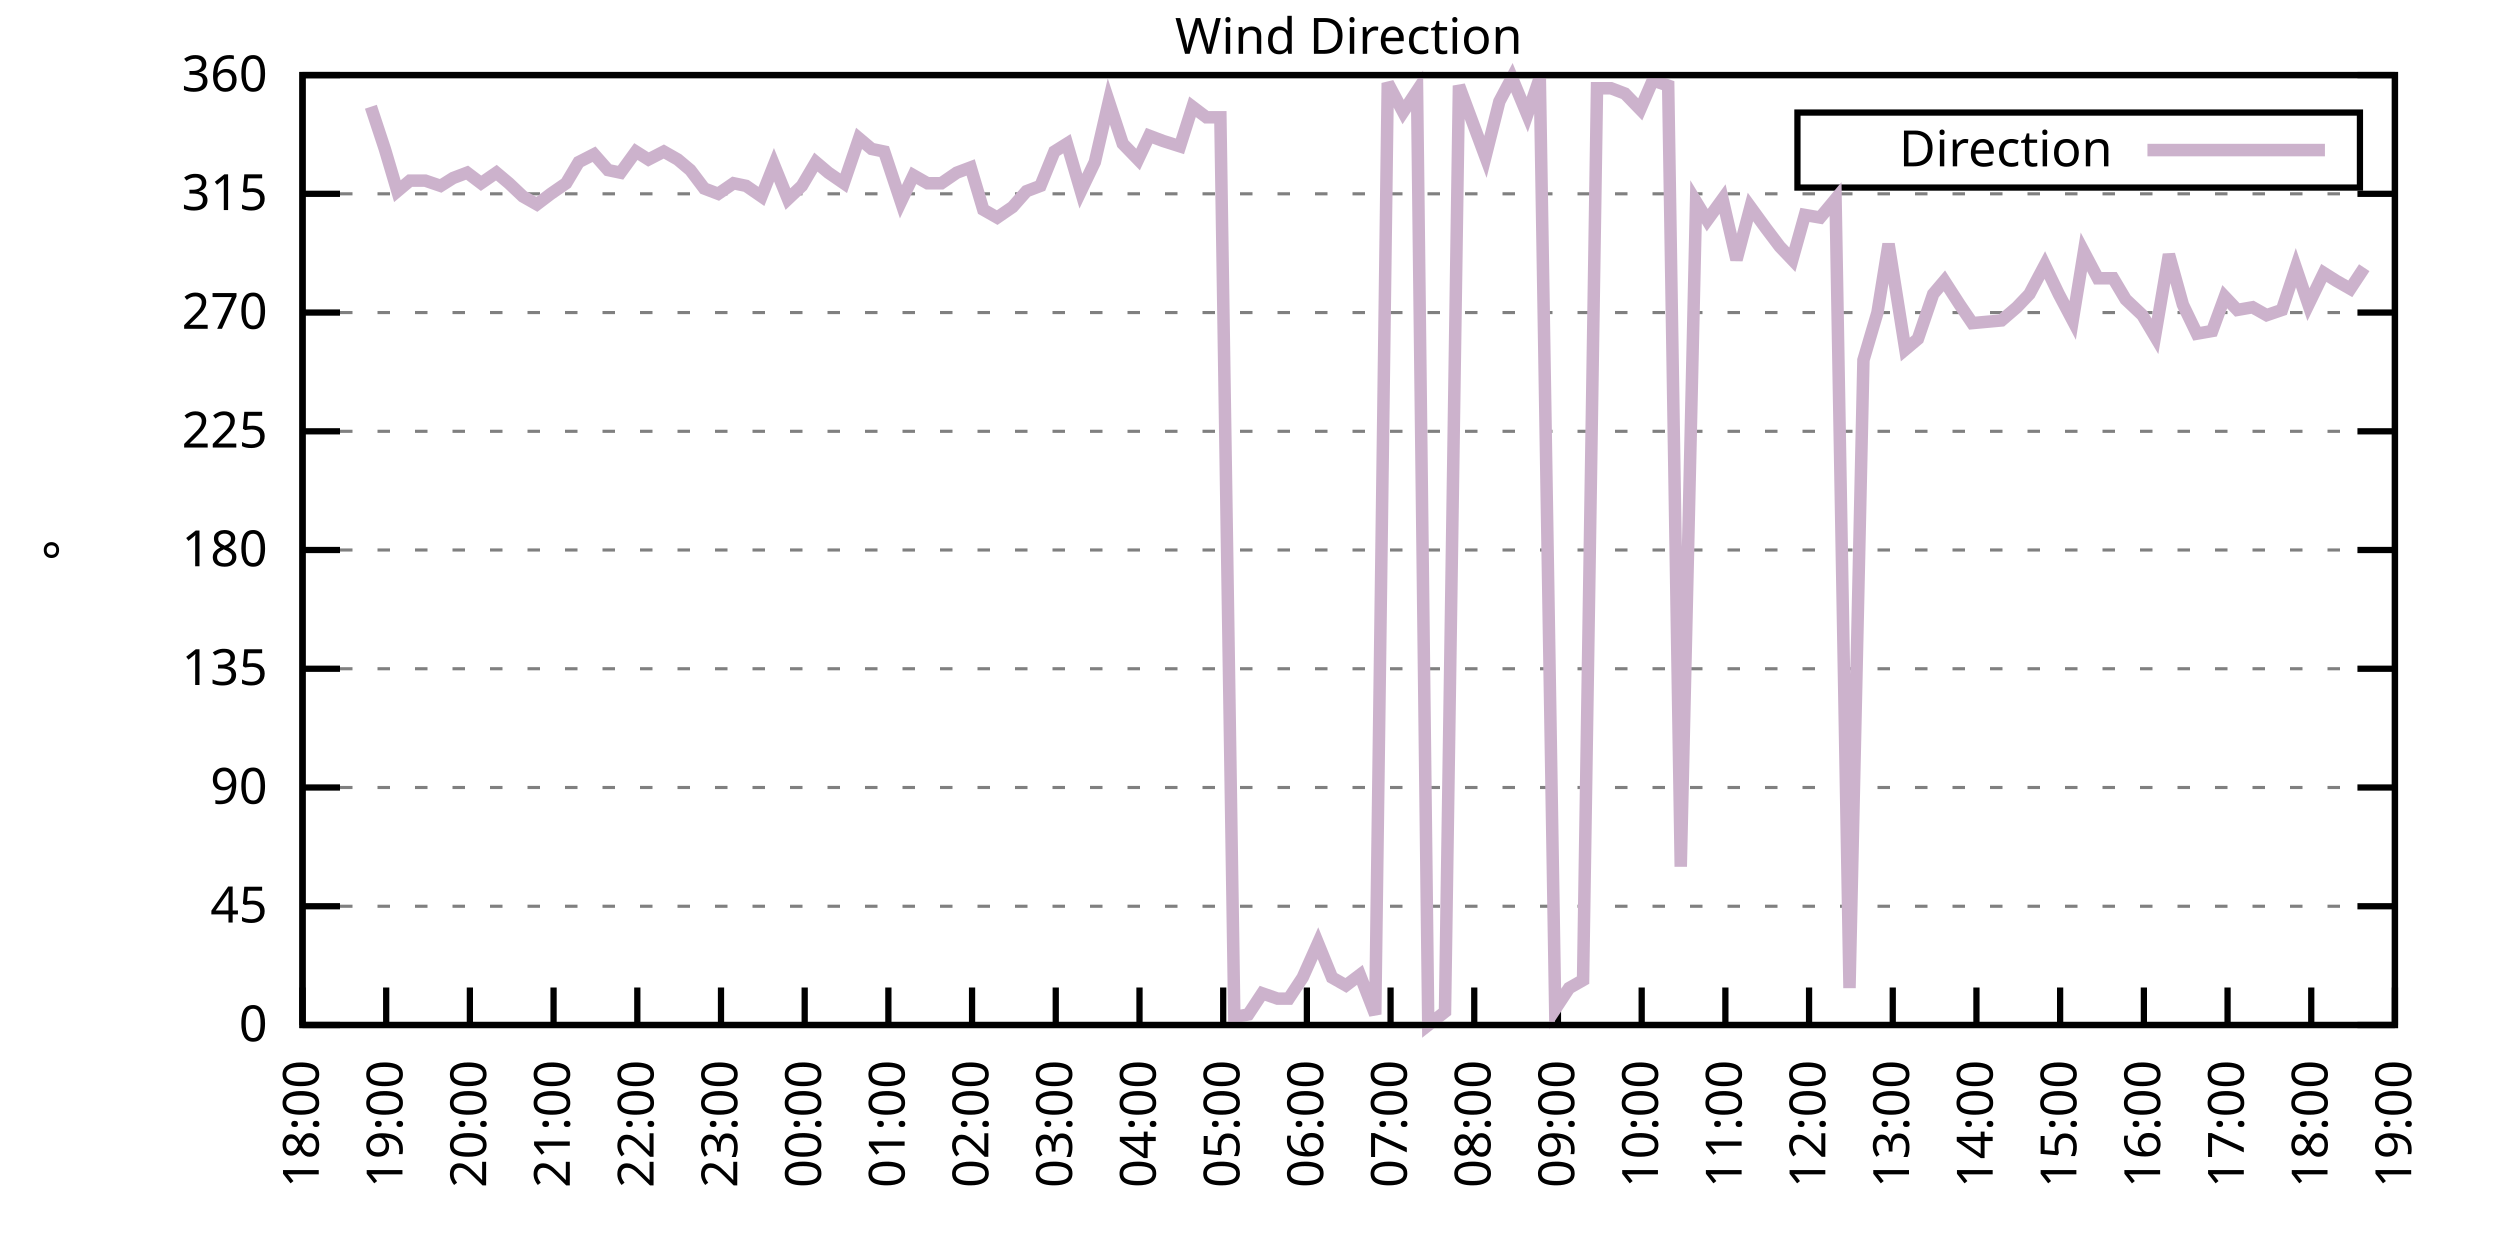
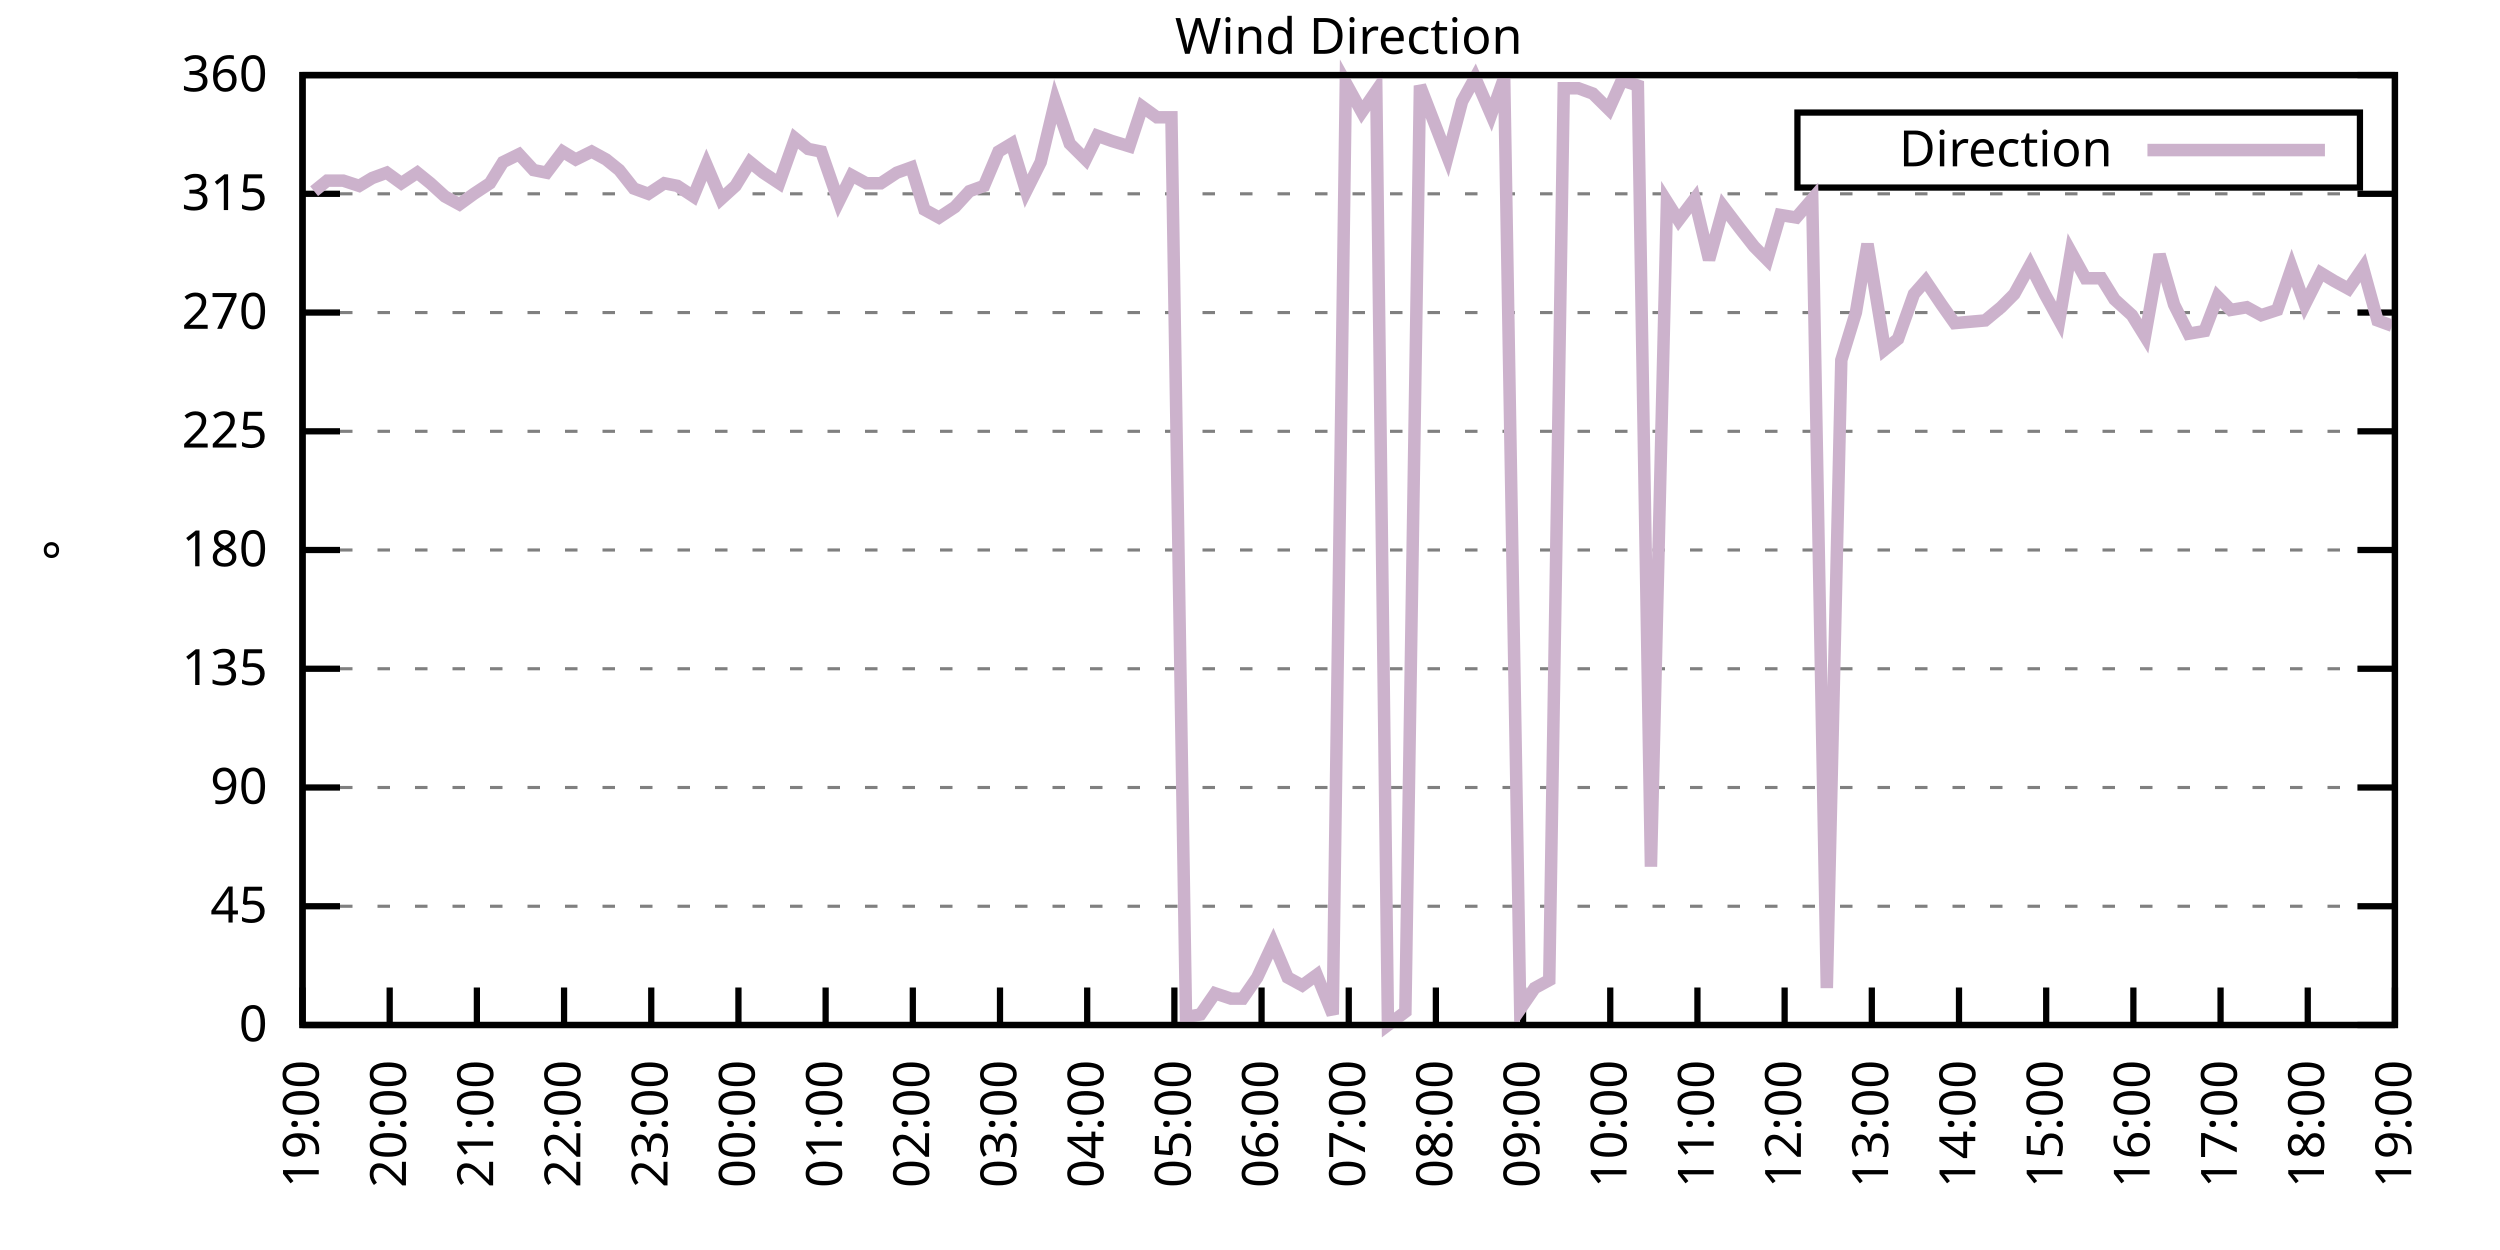
<svg xmlns="http://www.w3.org/2000/svg" xmlns:xlink="http://www.w3.org/1999/xlink" width="400" height="200" viewBox="0 0 400 200">
  <g id="gnuplot_canvas">
    <rect x="0" y="0" width="400" height="200" fill="none" />
    <defs>
      <circle id="gpDot" r="0.5" stroke-width="0.5" stroke="currentColor" />
      <path id="gpPt0" stroke-width="0.333" stroke="currentColor" d="M-1,0 h2 M0,-1 v2" />
      <path id="gpPt1" stroke-width="0.333" stroke="currentColor" d="M-1,-1 L1,1 M1,-1 L-1,1" />
      <path id="gpPt2" stroke-width="0.333" stroke="currentColor" d="M-1,0 L1,0 M0,-1 L0,1 M-1,-1 L1,1 M-1,1 L1,-1" />
      <rect id="gpPt3" stroke-width="0.333" stroke="currentColor" x="-1" y="-1" width="2" height="2" />
      <rect id="gpPt4" stroke-width="0.333" stroke="currentColor" fill="currentColor" x="-1" y="-1" width="2" height="2" />
      <circle id="gpPt5" stroke-width="0.333" stroke="currentColor" cx="0" cy="0" r="1" />
      <use xlink:href="#gpPt5" id="gpPt6" fill="currentColor" stroke="none" />
      <path id="gpPt7" stroke-width="0.333" stroke="currentColor" d="M0,-1.33 L-1.33,0.67 L1.33,0.67 z" />
      <use xlink:href="#gpPt7" id="gpPt8" fill="currentColor" stroke="none" />
      <use xlink:href="#gpPt7" id="gpPt9" stroke="currentColor" transform="rotate(180)" />
      <use xlink:href="#gpPt9" id="gpPt10" fill="currentColor" stroke="none" />
      <use xlink:href="#gpPt3" id="gpPt11" stroke="currentColor" transform="rotate(45)" />
      <use xlink:href="#gpPt11" id="gpPt12" fill="currentColor" stroke="none" />
      <path id="gpPt13" stroke-width="0.333" stroke="currentColor" d="M0,1.330 L1.265,0.411 L0.782,-1.067 L-0.782,-1.076 L-1.265,0.411 z" />
      <use xlink:href="#gpPt13" id="gpPt14" fill="currentColor" stroke="none" />
      <filter id="textbox" filterUnits="objectBoundingBox" x="0" y="0" height="1" width="1">
        <feFlood flood-color="white" flood-opacity="1" result="bgnd" />
        <feComposite in="SourceGraphic" in2="bgnd" operator="atop" />
      </filter>
      <filter id="greybox" filterUnits="objectBoundingBox" x="0" y="0" height="1" width="1">
        <feFlood flood-color="lightgrey" flood-opacity="1" result="grey" />
        <feComposite in="SourceGraphic" in2="grey" operator="atop" />
      </filter>
    </defs>
    <g fill="none" color="white" stroke="currentColor" stroke-width="1.00" stroke-linecap="butt" stroke-linejoin="miter">
</g>
    <g fill="none" color="black" stroke="currentColor" stroke-width="1.00" stroke-linecap="butt" stroke-linejoin="miter">
      <g stroke="none" shape-rendering="crispEdges">
        <polygon fill="rgb(255, 255, 255)" points="48.40,164.00 383.18,164.00 383.18,12.02 48.40,12.02 " />
      </g>
    </g>
    <g fill="none" color="black" stroke="currentColor" stroke-width="1.00" stroke-linecap="butt" stroke-linejoin="miter">
</g>
    <g fill="none" color="black" stroke="black" stroke-width="0.50" stroke-linecap="butt" stroke-linejoin="miter">
</g>
    <g fill="none" color="gray" stroke="currentColor" stroke-width="0.50" stroke-linecap="butt" stroke-linejoin="miter">
      <path stroke="gray" stroke-dasharray="2,4" class="gridline" d="M48.40,164.00 L383.19,164.00  " />
    </g>
    <g fill="none" color="gray" stroke="gray" stroke-width="1.00" stroke-linecap="butt" stroke-linejoin="miter">
</g>
    <g fill="none" color="black" stroke="currentColor" stroke-width="1.00" stroke-linecap="butt" stroke-linejoin="miter">
      <path stroke="black" d="M48.40,164.00 L54.40,164.00 M383.19,164.00 L377.19,164.00  " />
      <g transform="translate(42.80,166.60)" stroke="none" fill="black" font-family="Sans" font-size="8.00" text-anchor="end">
        <text>
          <tspan font-family="Sans"> 0</tspan>
        </text>
      </g>
    </g>
    <g fill="none" color="black" stroke="currentColor" stroke-width="1.00" stroke-linecap="butt" stroke-linejoin="miter">
</g>
    <g fill="none" color="black" stroke="black" stroke-width="0.50" stroke-linecap="butt" stroke-linejoin="miter">
</g>
    <g fill="none" color="gray" stroke="currentColor" stroke-width="0.50" stroke-linecap="butt" stroke-linejoin="miter">
      <path stroke="gray" stroke-dasharray="2,4" class="gridline" d="M48.40,145.00 L383.19,145.00  " />
    </g>
    <g fill="none" color="gray" stroke="gray" stroke-width="1.00" stroke-linecap="butt" stroke-linejoin="miter">
</g>
    <g fill="none" color="black" stroke="currentColor" stroke-width="1.00" stroke-linecap="butt" stroke-linejoin="miter">
      <path stroke="black" d="M48.40,145.00 L54.40,145.00 M383.19,145.00 L377.19,145.00  " />
      <g transform="translate(42.80,147.60)" stroke="none" fill="black" font-family="Sans" font-size="8.00" text-anchor="end">
        <text>
          <tspan font-family="Sans"> 45</tspan>
        </text>
      </g>
    </g>
    <g fill="none" color="black" stroke="currentColor" stroke-width="1.00" stroke-linecap="butt" stroke-linejoin="miter">
</g>
    <g fill="none" color="black" stroke="black" stroke-width="0.50" stroke-linecap="butt" stroke-linejoin="miter">
</g>
    <g fill="none" color="gray" stroke="currentColor" stroke-width="0.50" stroke-linecap="butt" stroke-linejoin="miter">
      <path stroke="gray" stroke-dasharray="2,4" class="gridline" d="M48.40,126.00 L383.19,126.00  " />
    </g>
    <g fill="none" color="gray" stroke="gray" stroke-width="1.00" stroke-linecap="butt" stroke-linejoin="miter">
</g>
    <g fill="none" color="black" stroke="currentColor" stroke-width="1.00" stroke-linecap="butt" stroke-linejoin="miter">
      <path stroke="black" d="M48.40,126.00 L54.40,126.00 M383.19,126.00 L377.19,126.00  " />
      <g transform="translate(42.80,128.60)" stroke="none" fill="black" font-family="Sans" font-size="8.00" text-anchor="end">
        <text>
          <tspan font-family="Sans"> 90</tspan>
        </text>
      </g>
    </g>
    <g fill="none" color="black" stroke="currentColor" stroke-width="1.00" stroke-linecap="butt" stroke-linejoin="miter">
</g>
    <g fill="none" color="black" stroke="black" stroke-width="0.50" stroke-linecap="butt" stroke-linejoin="miter">
</g>
    <g fill="none" color="gray" stroke="currentColor" stroke-width="0.50" stroke-linecap="butt" stroke-linejoin="miter">
      <path stroke="gray" stroke-dasharray="2,4" class="gridline" d="M48.40,107.00 L383.19,107.00  " />
    </g>
    <g fill="none" color="gray" stroke="gray" stroke-width="1.00" stroke-linecap="butt" stroke-linejoin="miter">
</g>
    <g fill="none" color="black" stroke="currentColor" stroke-width="1.00" stroke-linecap="butt" stroke-linejoin="miter">
      <path stroke="black" d="M48.40,107.00 L54.40,107.00 M383.19,107.00 L377.19,107.00  " />
      <g transform="translate(42.80,109.60)" stroke="none" fill="black" font-family="Sans" font-size="8.00" text-anchor="end">
        <text>
          <tspan font-family="Sans"> 135</tspan>
        </text>
      </g>
    </g>
    <g fill="none" color="black" stroke="currentColor" stroke-width="1.00" stroke-linecap="butt" stroke-linejoin="miter">
</g>
    <g fill="none" color="black" stroke="black" stroke-width="0.50" stroke-linecap="butt" stroke-linejoin="miter">
</g>
    <g fill="none" color="gray" stroke="currentColor" stroke-width="0.50" stroke-linecap="butt" stroke-linejoin="miter">
      <path stroke="gray" stroke-dasharray="2,4" class="gridline" d="M48.40,88.00 L383.19,88.00  " />
    </g>
    <g fill="none" color="gray" stroke="gray" stroke-width="1.00" stroke-linecap="butt" stroke-linejoin="miter">
</g>
    <g fill="none" color="black" stroke="currentColor" stroke-width="1.00" stroke-linecap="butt" stroke-linejoin="miter">
      <path stroke="black" d="M48.40,88.00 L54.40,88.00 M383.19,88.00 L377.19,88.00  " />
      <g transform="translate(42.80,90.60)" stroke="none" fill="black" font-family="Sans" font-size="8.00" text-anchor="end">
        <text>
          <tspan font-family="Sans"> 180</tspan>
        </text>
      </g>
    </g>
    <g fill="none" color="black" stroke="currentColor" stroke-width="1.00" stroke-linecap="butt" stroke-linejoin="miter">
</g>
    <g fill="none" color="black" stroke="black" stroke-width="0.50" stroke-linecap="butt" stroke-linejoin="miter">
</g>
    <g fill="none" color="gray" stroke="currentColor" stroke-width="0.50" stroke-linecap="butt" stroke-linejoin="miter">
      <path stroke="gray" stroke-dasharray="2,4" class="gridline" d="M48.40,69.01 L383.19,69.01  " />
    </g>
    <g fill="none" color="gray" stroke="gray" stroke-width="1.00" stroke-linecap="butt" stroke-linejoin="miter">
</g>
    <g fill="none" color="black" stroke="currentColor" stroke-width="1.00" stroke-linecap="butt" stroke-linejoin="miter">
      <path stroke="black" d="M48.40,69.01 L54.40,69.01 M383.19,69.01 L377.19,69.01  " />
      <g transform="translate(42.80,71.61)" stroke="none" fill="black" font-family="Sans" font-size="8.00" text-anchor="end">
        <text>
          <tspan font-family="Sans"> 225</tspan>
        </text>
      </g>
    </g>
    <g fill="none" color="black" stroke="currentColor" stroke-width="1.00" stroke-linecap="butt" stroke-linejoin="miter">
</g>
    <g fill="none" color="black" stroke="black" stroke-width="0.50" stroke-linecap="butt" stroke-linejoin="miter">
</g>
    <g fill="none" color="gray" stroke="currentColor" stroke-width="0.50" stroke-linecap="butt" stroke-linejoin="miter">
      <path stroke="gray" stroke-dasharray="2,4" class="gridline" d="M48.40,50.01 L383.19,50.01  " />
    </g>
    <g fill="none" color="gray" stroke="gray" stroke-width="1.00" stroke-linecap="butt" stroke-linejoin="miter">
</g>
    <g fill="none" color="black" stroke="currentColor" stroke-width="1.00" stroke-linecap="butt" stroke-linejoin="miter">
      <path stroke="black" d="M48.40,50.01 L54.40,50.01 M383.19,50.01 L377.19,50.01  " />
      <g transform="translate(42.80,52.61)" stroke="none" fill="black" font-family="Sans" font-size="8.00" text-anchor="end">
        <text>
          <tspan font-family="Sans"> 270</tspan>
        </text>
      </g>
    </g>
    <g fill="none" color="black" stroke="currentColor" stroke-width="1.00" stroke-linecap="butt" stroke-linejoin="miter">
</g>
    <g fill="none" color="black" stroke="black" stroke-width="0.50" stroke-linecap="butt" stroke-linejoin="miter">
</g>
    <g fill="none" color="gray" stroke="currentColor" stroke-width="0.50" stroke-linecap="butt" stroke-linejoin="miter">
      <path stroke="gray" stroke-dasharray="2,4" class="gridline" d="M48.40,31.01 L383.19,31.01  " />
    </g>
    <g fill="none" color="gray" stroke="gray" stroke-width="1.00" stroke-linecap="butt" stroke-linejoin="miter">
</g>
    <g fill="none" color="black" stroke="currentColor" stroke-width="1.00" stroke-linecap="butt" stroke-linejoin="miter">
      <path stroke="black" d="M48.40,31.01 L54.40,31.01 M383.19,31.01 L377.19,31.01  " />
      <g transform="translate(42.80,33.61)" stroke="none" fill="black" font-family="Sans" font-size="8.00" text-anchor="end">
        <text>
          <tspan font-family="Sans"> 315</tspan>
        </text>
      </g>
    </g>
    <g fill="none" color="black" stroke="currentColor" stroke-width="1.00" stroke-linecap="butt" stroke-linejoin="miter">
</g>
    <g fill="none" color="black" stroke="black" stroke-width="0.50" stroke-linecap="butt" stroke-linejoin="miter">
</g>
    <g fill="none" color="gray" stroke="currentColor" stroke-width="0.50" stroke-linecap="butt" stroke-linejoin="miter">
      <path stroke="gray" stroke-dasharray="2,4" class="gridline" d="M48.40,12.01 L383.19,12.01  " />
    </g>
    <g fill="none" color="gray" stroke="gray" stroke-width="1.00" stroke-linecap="butt" stroke-linejoin="miter">
</g>
    <g fill="none" color="black" stroke="currentColor" stroke-width="1.00" stroke-linecap="butt" stroke-linejoin="miter">
      <path stroke="black" d="M48.40,12.01 L54.40,12.01 M383.19,12.01 L377.19,12.01  " />
      <g transform="translate(42.80,14.61)" stroke="none" fill="black" font-family="Sans" font-size="8.00" text-anchor="end">
        <text>
          <tspan font-family="Sans"> 360</tspan>
        </text>
      </g>
    </g>
    <g fill="none" color="black" stroke="currentColor" stroke-width="1.00" stroke-linecap="butt" stroke-linejoin="miter">
      <path stroke="black" d="M48.40,164.00 L48.40,158.00  " />
      <g transform="translate(51.00,169.60) rotate(270.00)" stroke="none" fill="black" font-family="Sans" font-size="8.00" text-anchor="end">
        <text>
-           <tspan font-family="Sans">18:00</tspan>
-         </text>
-       </g>
-     </g>
-     <g fill="none" color="black" stroke="currentColor" stroke-width="1.00" stroke-linecap="butt" stroke-linejoin="miter">
-       <path stroke="black" d="M61.79,164.00 L61.79,158.00  " />
-       <g transform="translate(64.39,169.60) rotate(270.00)" stroke="none" fill="black" font-family="Sans" font-size="8.00" text-anchor="end">
-         <text>
          <tspan font-family="Sans">19:00</tspan>
        </text>
      </g>
    </g>
    <g fill="none" color="black" stroke="currentColor" stroke-width="1.00" stroke-linecap="butt" stroke-linejoin="miter">
-       <path stroke="black" d="M75.18,164.00 L75.18,158.00  " />
-       <g transform="translate(77.78,169.60) rotate(270.00)" stroke="none" fill="black" font-family="Sans" font-size="8.00" text-anchor="end">
+       <path stroke="black" d="M62.35,164.00 L62.35,158.00  " />
+       <g transform="translate(64.95,169.60) rotate(270.00)" stroke="none" fill="black" font-family="Sans" font-size="8.00" text-anchor="end">
        <text>
          <tspan font-family="Sans">20:00</tspan>
        </text>
      </g>
    </g>
    <g fill="none" color="black" stroke="currentColor" stroke-width="1.00" stroke-linecap="butt" stroke-linejoin="miter">
-       <path stroke="black" d="M88.57,164.00 L88.57,158.00  " />
-       <g transform="translate(91.17,169.60) rotate(270.00)" stroke="none" fill="black" font-family="Sans" font-size="8.00" text-anchor="end">
+       <path stroke="black" d="M76.30,164.00 L76.30,158.00  " />
+       <g transform="translate(78.90,169.60) rotate(270.00)" stroke="none" fill="black" font-family="Sans" font-size="8.00" text-anchor="end">
        <text>
          <tspan font-family="Sans">21:00</tspan>
        </text>
      </g>
    </g>
    <g fill="none" color="black" stroke="currentColor" stroke-width="1.00" stroke-linecap="butt" stroke-linejoin="miter">
-       <path stroke="black" d="M101.97,164.00 L101.97,158.00  " />
-       <g transform="translate(104.57,169.60) rotate(270.00)" stroke="none" fill="black" font-family="Sans" font-size="8.00" text-anchor="end">
+       <path stroke="black" d="M90.25,164.00 L90.25,158.00  " />
+       <g transform="translate(92.85,169.60) rotate(270.00)" stroke="none" fill="black" font-family="Sans" font-size="8.00" text-anchor="end">
        <text>
          <tspan font-family="Sans">22:00</tspan>
        </text>
      </g>
    </g>
    <g fill="none" color="black" stroke="currentColor" stroke-width="1.00" stroke-linecap="butt" stroke-linejoin="miter">
-       <path stroke="black" d="M115.36,164.00 L115.36,158.00  " />
-       <g transform="translate(117.96,169.60) rotate(270.00)" stroke="none" fill="black" font-family="Sans" font-size="8.00" text-anchor="end">
+       <path stroke="black" d="M104.20,164.00 L104.20,158.00  " />
+       <g transform="translate(106.80,169.60) rotate(270.00)" stroke="none" fill="black" font-family="Sans" font-size="8.00" text-anchor="end">
        <text>
          <tspan font-family="Sans">23:00</tspan>
        </text>
      </g>
    </g>
    <g fill="none" color="black" stroke="currentColor" stroke-width="1.00" stroke-linecap="butt" stroke-linejoin="miter">
-       <path stroke="black" d="M128.75,164.00 L128.75,158.00  " />
-       <g transform="translate(131.35,169.60) rotate(270.00)" stroke="none" fill="black" font-family="Sans" font-size="8.00" text-anchor="end">
+       <path stroke="black" d="M118.15,164.00 L118.15,158.00  " />
+       <g transform="translate(120.75,169.60) rotate(270.00)" stroke="none" fill="black" font-family="Sans" font-size="8.00" text-anchor="end">
        <text>
          <tspan font-family="Sans">00:00</tspan>
        </text>
      </g>
    </g>
    <g fill="none" color="black" stroke="currentColor" stroke-width="1.00" stroke-linecap="butt" stroke-linejoin="miter">
-       <path stroke="black" d="M142.14,164.00 L142.14,158.00  " />
-       <g transform="translate(144.74,169.60) rotate(270.00)" stroke="none" fill="black" font-family="Sans" font-size="8.00" text-anchor="end">
+       <path stroke="black" d="M132.10,164.00 L132.10,158.00  " />
+       <g transform="translate(134.70,169.60) rotate(270.00)" stroke="none" fill="black" font-family="Sans" font-size="8.00" text-anchor="end">
        <text>
          <tspan font-family="Sans">01:00</tspan>
        </text>
      </g>
    </g>
    <g fill="none" color="black" stroke="currentColor" stroke-width="1.00" stroke-linecap="butt" stroke-linejoin="miter">
-       <path stroke="black" d="M155.53,164.00 L155.53,158.00  " />
-       <g transform="translate(158.13,169.60) rotate(270.00)" stroke="none" fill="black" font-family="Sans" font-size="8.00" text-anchor="end">
+       <path stroke="black" d="M146.05,164.00 L146.05,158.00  " />
+       <g transform="translate(148.65,169.60) rotate(270.00)" stroke="none" fill="black" font-family="Sans" font-size="8.00" text-anchor="end">
        <text>
          <tspan font-family="Sans">02:00</tspan>
        </text>
      </g>
    </g>
    <g fill="none" color="black" stroke="currentColor" stroke-width="1.00" stroke-linecap="butt" stroke-linejoin="miter">
-       <path stroke="black" d="M168.92,164.00 L168.92,158.00  " />
-       <g transform="translate(171.52,169.60) rotate(270.00)" stroke="none" fill="black" font-family="Sans" font-size="8.00" text-anchor="end">
+       <path stroke="black" d="M160.00,164.00 L160.00,158.00  " />
+       <g transform="translate(162.60,169.60) rotate(270.00)" stroke="none" fill="black" font-family="Sans" font-size="8.00" text-anchor="end">
        <text>
          <tspan font-family="Sans">03:00</tspan>
        </text>
      </g>
    </g>
    <g fill="none" color="black" stroke="currentColor" stroke-width="1.00" stroke-linecap="butt" stroke-linejoin="miter">
-       <path stroke="black" d="M182.32,164.00 L182.32,158.00  " />
-       <g transform="translate(184.92,169.60) rotate(270.00)" stroke="none" fill="black" font-family="Sans" font-size="8.00" text-anchor="end">
+       <path stroke="black" d="M173.95,164.00 L173.95,158.00  " />
+       <g transform="translate(176.55,169.60) rotate(270.00)" stroke="none" fill="black" font-family="Sans" font-size="8.00" text-anchor="end">
        <text>
          <tspan font-family="Sans">04:00</tspan>
        </text>
      </g>
    </g>
    <g fill="none" color="black" stroke="currentColor" stroke-width="1.00" stroke-linecap="butt" stroke-linejoin="miter">
-       <path stroke="black" d="M195.71,164.00 L195.71,158.00  " />
-       <g transform="translate(198.31,169.60) rotate(270.00)" stroke="none" fill="black" font-family="Sans" font-size="8.00" text-anchor="end">
+       <path stroke="black" d="M187.90,164.00 L187.90,158.00  " />
+       <g transform="translate(190.50,169.60) rotate(270.00)" stroke="none" fill="black" font-family="Sans" font-size="8.00" text-anchor="end">
        <text>
          <tspan font-family="Sans">05:00</tspan>
        </text>
      </g>
    </g>
    <g fill="none" color="black" stroke="currentColor" stroke-width="1.00" stroke-linecap="butt" stroke-linejoin="miter">
-       <path stroke="black" d="M209.10,164.00 L209.10,158.00  " />
-       <g transform="translate(211.70,169.60) rotate(270.00)" stroke="none" fill="black" font-family="Sans" font-size="8.00" text-anchor="end">
+       <path stroke="black" d="M201.85,164.00 L201.85,158.00  " />
+       <g transform="translate(204.45,169.60) rotate(270.00)" stroke="none" fill="black" font-family="Sans" font-size="8.00" text-anchor="end">
        <text>
          <tspan font-family="Sans">06:00</tspan>
        </text>
      </g>
    </g>
    <g fill="none" color="black" stroke="currentColor" stroke-width="1.00" stroke-linecap="butt" stroke-linejoin="miter">
-       <path stroke="black" d="M222.49,164.00 L222.49,158.00  " />
-       <g transform="translate(225.09,169.60) rotate(270.00)" stroke="none" fill="black" font-family="Sans" font-size="8.00" text-anchor="end">
+       <path stroke="black" d="M215.80,164.00 L215.80,158.00  " />
+       <g transform="translate(218.40,169.60) rotate(270.00)" stroke="none" fill="black" font-family="Sans" font-size="8.00" text-anchor="end">
        <text>
          <tspan font-family="Sans">07:00</tspan>
        </text>
      </g>
    </g>
    <g fill="none" color="black" stroke="currentColor" stroke-width="1.00" stroke-linecap="butt" stroke-linejoin="miter">
-       <path stroke="black" d="M235.88,164.00 L235.88,158.00  " />
-       <g transform="translate(238.48,169.60) rotate(270.00)" stroke="none" fill="black" font-family="Sans" font-size="8.00" text-anchor="end">
+       <path stroke="black" d="M229.74,164.00 L229.74,158.00  " />
+       <g transform="translate(232.34,169.60) rotate(270.00)" stroke="none" fill="black" font-family="Sans" font-size="8.00" text-anchor="end">
        <text>
          <tspan font-family="Sans">08:00</tspan>
        </text>
      </g>
    </g>
    <g fill="none" color="black" stroke="currentColor" stroke-width="1.00" stroke-linecap="butt" stroke-linejoin="miter">
-       <path stroke="black" d="M249.27,164.00 L249.27,158.00  " />
-       <g transform="translate(251.87,169.60) rotate(270.00)" stroke="none" fill="black" font-family="Sans" font-size="8.00" text-anchor="end">
+       <path stroke="black" d="M243.69,164.00 L243.69,158.00  " />
+       <g transform="translate(246.29,169.60) rotate(270.00)" stroke="none" fill="black" font-family="Sans" font-size="8.00" text-anchor="end">
        <text>
          <tspan font-family="Sans">09:00</tspan>
        </text>
      </g>
    </g>
    <g fill="none" color="black" stroke="currentColor" stroke-width="1.00" stroke-linecap="butt" stroke-linejoin="miter">
-       <path stroke="black" d="M262.67,164.00 L262.67,158.00  " />
-       <g transform="translate(265.27,169.60) rotate(270.00)" stroke="none" fill="black" font-family="Sans" font-size="8.00" text-anchor="end">
+       <path stroke="black" d="M257.64,164.00 L257.64,158.00  " />
+       <g transform="translate(260.24,169.60) rotate(270.00)" stroke="none" fill="black" font-family="Sans" font-size="8.00" text-anchor="end">
        <text>
          <tspan font-family="Sans">10:00</tspan>
        </text>
      </g>
    </g>
    <g fill="none" color="black" stroke="currentColor" stroke-width="1.00" stroke-linecap="butt" stroke-linejoin="miter">
-       <path stroke="black" d="M276.06,164.00 L276.06,158.00  " />
-       <g transform="translate(278.66,169.60) rotate(270.00)" stroke="none" fill="black" font-family="Sans" font-size="8.00" text-anchor="end">
+       <path stroke="black" d="M271.59,164.00 L271.59,158.00  " />
+       <g transform="translate(274.19,169.60) rotate(270.00)" stroke="none" fill="black" font-family="Sans" font-size="8.00" text-anchor="end">
        <text>
          <tspan font-family="Sans">11:00</tspan>
        </text>
      </g>
    </g>
    <g fill="none" color="black" stroke="currentColor" stroke-width="1.00" stroke-linecap="butt" stroke-linejoin="miter">
-       <path stroke="black" d="M289.45,164.00 L289.45,158.00  " />
-       <g transform="translate(292.05,169.60) rotate(270.00)" stroke="none" fill="black" font-family="Sans" font-size="8.00" text-anchor="end">
+       <path stroke="black" d="M285.54,164.00 L285.54,158.00  " />
+       <g transform="translate(288.14,169.60) rotate(270.00)" stroke="none" fill="black" font-family="Sans" font-size="8.00" text-anchor="end">
        <text>
          <tspan font-family="Sans">12:00</tspan>
        </text>
      </g>
    </g>
    <g fill="none" color="black" stroke="currentColor" stroke-width="1.00" stroke-linecap="butt" stroke-linejoin="miter">
-       <path stroke="black" d="M302.84,164.00 L302.84,158.00  " />
-       <g transform="translate(305.44,169.60) rotate(270.00)" stroke="none" fill="black" font-family="Sans" font-size="8.00" text-anchor="end">
+       <path stroke="black" d="M299.49,164.00 L299.49,158.00  " />
+       <g transform="translate(302.09,169.60) rotate(270.00)" stroke="none" fill="black" font-family="Sans" font-size="8.00" text-anchor="end">
        <text>
          <tspan font-family="Sans">13:00</tspan>
        </text>
      </g>
    </g>
    <g fill="none" color="black" stroke="currentColor" stroke-width="1.00" stroke-linecap="butt" stroke-linejoin="miter">
-       <path stroke="black" d="M316.23,164.00 L316.23,158.00  " />
-       <g transform="translate(318.83,169.60) rotate(270.00)" stroke="none" fill="black" font-family="Sans" font-size="8.00" text-anchor="end">
+       <path stroke="black" d="M313.44,164.00 L313.44,158.00  " />
+       <g transform="translate(316.04,169.60) rotate(270.00)" stroke="none" fill="black" font-family="Sans" font-size="8.00" text-anchor="end">
        <text>
          <tspan font-family="Sans">14:00</tspan>
        </text>
      </g>
    </g>
    <g fill="none" color="black" stroke="currentColor" stroke-width="1.00" stroke-linecap="butt" stroke-linejoin="miter">
-       <path stroke="black" d="M329.62,164.00 L329.62,158.00  " />
-       <g transform="translate(332.22,169.60) rotate(270.00)" stroke="none" fill="black" font-family="Sans" font-size="8.00" text-anchor="end">
+       <path stroke="black" d="M327.39,164.00 L327.39,158.00  " />
+       <g transform="translate(329.99,169.60) rotate(270.00)" stroke="none" fill="black" font-family="Sans" font-size="8.00" text-anchor="end">
        <text>
          <tspan font-family="Sans">15:00</tspan>
        </text>
      </g>
    </g>
    <g fill="none" color="black" stroke="currentColor" stroke-width="1.00" stroke-linecap="butt" stroke-linejoin="miter">
-       <path stroke="black" d="M343.02,164.00 L343.02,158.00  " />
-       <g transform="translate(345.62,169.60) rotate(270.00)" stroke="none" fill="black" font-family="Sans" font-size="8.00" text-anchor="end">
+       <path stroke="black" d="M341.34,164.00 L341.34,158.00  " />
+       <g transform="translate(343.94,169.60) rotate(270.00)" stroke="none" fill="black" font-family="Sans" font-size="8.00" text-anchor="end">
        <text>
          <tspan font-family="Sans">16:00</tspan>
        </text>
      </g>
    </g>
    <g fill="none" color="black" stroke="currentColor" stroke-width="1.00" stroke-linecap="butt" stroke-linejoin="miter">
-       <path stroke="black" d="M356.41,164.00 L356.41,158.00  " />
-       <g transform="translate(359.01,169.60) rotate(270.00)" stroke="none" fill="black" font-family="Sans" font-size="8.00" text-anchor="end">
+       <path stroke="black" d="M355.29,164.00 L355.29,158.00  " />
+       <g transform="translate(357.89,169.60) rotate(270.00)" stroke="none" fill="black" font-family="Sans" font-size="8.00" text-anchor="end">
        <text>
          <tspan font-family="Sans">17:00</tspan>
        </text>
      </g>
    </g>
    <g fill="none" color="black" stroke="currentColor" stroke-width="1.00" stroke-linecap="butt" stroke-linejoin="miter">
-       <path stroke="black" d="M369.80,164.00 L369.80,158.00  " />
-       <g transform="translate(372.40,169.60) rotate(270.00)" stroke="none" fill="black" font-family="Sans" font-size="8.00" text-anchor="end">
+       <path stroke="black" d="M369.24,164.00 L369.24,158.00  " />
+       <g transform="translate(371.84,169.60) rotate(270.00)" stroke="none" fill="black" font-family="Sans" font-size="8.00" text-anchor="end">
        <text>
          <tspan font-family="Sans">18:00</tspan>
        </text>
      </g>
    </g>
    <g fill="none" color="black" stroke="currentColor" stroke-width="1.00" stroke-linecap="butt" stroke-linejoin="miter">
      <path stroke="black" d="M383.19,164.00 L383.19,158.00  " />
      <g transform="translate(385.79,169.60) rotate(270.00)" stroke="none" fill="black" font-family="Sans" font-size="8.00" text-anchor="end">
        <text>
          <tspan font-family="Sans">19:00</tspan>
        </text>
      </g>
    </g>
    <g fill="none" color="black" stroke="currentColor" stroke-width="1.00" stroke-linecap="butt" stroke-linejoin="miter">
</g>
    <g fill="none" color="black" stroke="currentColor" stroke-width="1.00" stroke-linecap="butt" stroke-linejoin="miter">
      <path stroke="black" d="M48.40,12.01 L48.40,164.00 L383.19,164.00 L383.19,12.01 L48.40,12.01 Z  " />
    </g>
    <g fill="none" color="black" stroke="currentColor" stroke-width="1.00" stroke-linecap="butt" stroke-linejoin="miter">
</g>
    <g fill="none" color="black" stroke="currentColor" stroke-width="1.00" stroke-linecap="butt" stroke-linejoin="miter">
      <path stroke="black" d="M287.59,30.01 L287.59,18.01 L377.59,18.01 L377.59,30.01 L287.59,30.01 Z  " />
    </g>
    <g id="Wind_direction_plot_1">
      <g fill="none" color="white" stroke="black" stroke-width="2.00" stroke-linecap="butt" stroke-linejoin="miter">
</g>
      <g fill="none" color="black" stroke="currentColor" stroke-width="2.00" stroke-linecap="butt" stroke-linejoin="miter">
        <g transform="translate(337.99,26.61)" stroke="none" fill="black" font-family="Sans" font-size="8.00" text-anchor="end">
          <text>
            <tspan font-family="Sans">Direction</tspan>
          </text>
        </g>
      </g>
      <g fill="none" color="black" stroke="currentColor" stroke-width="2.00" stroke-linecap="butt" stroke-linejoin="miter">
-         <path stroke="rgb(204, 178, 204)" d="M343.59,24.01 L371.99,24.01 M59.34,17.08 L61.57,23.83 L63.58,30.59 L65.59,28.90 L68.04,28.90 L70.50,29.74   L72.50,28.48 L74.74,27.63 L76.97,29.32 L79.42,27.63 L81.43,29.32 L83.66,31.43 L85.90,32.70 L88.13,31.01   L90.58,29.32 L92.59,25.94 L95.05,24.68 L97.28,27.21 L99.29,27.63 L101.74,24.25 L103.75,25.52 L106.21,24.25   L108.44,25.52 L110.45,27.21 L112.68,30.16 L114.91,31.01 L117.37,29.32 L119.38,29.74 L121.83,31.43 L123.84,26.36   L126.07,31.85 L128.30,29.74 L130.54,25.94 L132.54,27.63 L135.00,29.32 L137.45,22.14 L139.46,23.83 L141.47,24.25   L144.15,32.28 L146.16,28.05 L148.39,29.32 L150.62,29.32 L153.08,27.63 L155.31,26.79 L157.32,33.54 L159.55,34.81   L162.01,33.12 L164.24,30.59 L166.47,29.74 L168.70,24.25 L170.71,22.99 L172.94,30.59 L175.17,25.94 L177.41,16.23   L179.64,22.99 L182.09,25.52 L183.88,21.72 L186.11,22.56 L188.79,23.41 L190.80,17.08 L193.03,18.77 L195.26,18.77   L197.49,162.73 L199.73,162.31 L201.96,158.93 L204.41,159.78 L206.20,159.78 L208.43,156.40 L210.88,150.91 L213.12,156.40   L215.35,157.67 L217.58,155.98 L220.04,162.31 L222.04,13.28 L224.50,17.92 L226.73,14.54 L228.52,164.00 L231.20,161.89   L233.43,13.70 L237.67,25.10 L239.90,16.23 L241.91,12.43 L244.36,18.34 L246.37,12.43 L248.83,161.47 L251.06,158.09   L253.29,156.82 L255.52,14.12 L257.76,14.12 L259.99,14.97 L262.44,17.50 L264.45,12.85 L266.91,13.70 L268.92,138.67   L271.37,32.28 L273.16,35.23 L275.61,31.85 L277.84,41.56 L280.07,33.12 L282.53,36.50 L284.76,39.45 L286.77,41.56   L288.78,34.39 L291.23,34.81 L293.69,31.85 L295.92,158.09 L298.15,57.61 L300.39,50.01 L302.17,39.03 L304.85,55.92   L306.86,54.23 L309.31,47.05 L311.10,44.94 L313.55,48.74 L315.56,51.70 L320.25,51.27 L322.70,49.16 L324.71,47.05   L327.17,42.41 L329.40,47.05 L331.63,51.27 L333.42,40.30 L335.65,44.52 L338.10,44.52 L340.11,47.90 L342.79,50.43   L344.80,53.81 L347.03,40.72 L349.26,48.74 L351.50,53.39 L353.95,52.96 L355.96,47.47 L357.97,49.59 L360.42,49.16   L362.66,50.43 L365.11,49.59 L367.34,42.83 L369.35,48.74 L371.81,43.67 L373.82,44.94 L376.05,46.21 L378.28,42.83    " />
+         <path stroke="rgb(204, 178, 204)" d="M343.59,24.01 L371.99,24.01 M50.26,30.59 L52.35,28.90 L54.91,28.90 L57.47,29.74 L59.56,28.48 L61.88,27.63   L64.21,29.32 L66.77,27.63 L68.86,29.32 L71.18,31.43 L73.51,32.70 L75.83,31.01 L78.39,29.32 L80.48,25.94   L83.04,24.68 L85.37,27.21 L87.46,27.63 L90.02,24.25 L92.11,25.52 L94.67,24.25 L96.99,25.52 L99.08,27.21   L101.41,30.16 L103.73,31.01 L106.29,29.32 L108.38,29.74 L110.94,31.43 L113.03,26.36 L115.36,31.85 L117.68,29.74   L120.01,25.94 L122.10,27.63 L124.66,29.32 L127.22,22.14 L129.31,23.83 L131.40,24.25 L134.19,32.28 L136.28,28.05   L138.61,29.32 L140.93,29.32 L143.49,27.63 L145.81,26.79 L147.91,33.54 L150.23,34.81 L152.79,33.12 L155.11,30.59   L157.44,29.74 L159.76,24.25 L161.86,22.99 L164.18,30.59 L166.51,25.94 L168.83,16.23 L171.16,22.99 L173.71,25.52   L175.57,21.72 L177.90,22.56 L180.69,23.41 L182.78,17.08 L185.11,18.77 L187.43,18.77 L189.76,162.73 L192.08,162.31   L194.41,158.93 L196.96,159.78 L198.82,159.78 L201.15,156.40 L203.71,150.91 L206.03,156.40 L208.36,157.67 L210.68,155.98   L213.24,162.31 L215.33,13.28 L217.89,17.92 L220.21,14.54 L222.07,164.00 L224.86,161.89 L227.19,13.70 L231.60,25.10   L233.93,16.23 L236.02,12.43 L238.58,18.34 L240.67,12.43 L243.23,161.47 L245.55,158.09 L247.88,156.82 L250.20,14.12   L252.53,14.12 L254.85,14.97 L257.41,17.50 L259.50,12.85 L262.06,13.70 L264.15,138.67 L266.71,32.28 L268.57,35.23   L271.13,31.85 L273.45,41.56 L275.78,33.12 L278.34,36.50 L280.66,39.45 L282.75,41.56 L284.85,34.39 L287.40,34.81   L289.96,31.85 L292.29,158.09 L294.61,57.61 L296.94,50.01 L298.80,39.03 L301.58,55.92 L303.68,54.23 L306.23,47.05   L308.09,44.94 L310.65,48.74 L312.74,51.70 L317.63,51.27 L320.18,49.16 L322.28,47.05 L324.83,42.41 L327.16,47.05   L329.48,51.27 L331.34,40.30 L333.67,44.52 L336.23,44.52 L338.32,47.90 L341.11,50.43 L343.20,53.81 L345.53,40.72   L347.85,48.74 L350.18,53.39 L352.73,52.96 L354.83,47.47 L356.92,49.59 L359.48,49.16 L361.80,50.43 L364.36,49.59   L366.68,42.83 L368.78,48.74 L371.33,43.67 L373.43,44.94 L375.75,46.21 L378.08,42.83 L380.40,51.27 L382.73,52.12    " />
      </g>
    </g>
    <g fill="none" color="black" stroke="currentColor" stroke-width="2.00" stroke-linecap="butt" stroke-linejoin="miter">
</g>
    <g fill="none" color="black" stroke="black" stroke-width="1.00" stroke-linecap="butt" stroke-linejoin="miter">
</g>
    <g fill="none" color="black" stroke="currentColor" stroke-width="1.00" stroke-linecap="butt" stroke-linejoin="miter">
      <path stroke="black" d="M48.40,12.01 L48.40,164.00 L383.19,164.00 L383.19,12.01 L48.40,12.01 Z  " />
      <g transform="translate(12.80,88.01) rotate(270.00)" stroke="none" fill="black" font-family="Sans" font-size="8.00" text-anchor="middle">
        <text>
          <tspan font-family="Sans">°</tspan>
        </text>
      </g>
    </g>
    <g fill="none" color="black" stroke="currentColor" stroke-width="1.00" stroke-linecap="butt" stroke-linejoin="miter">
</g>
    <g fill="none" color="black" stroke="currentColor" stroke-width="1.00" stroke-linecap="butt" stroke-linejoin="miter">
      <g transform="translate(215.79,8.61)" stroke="none" fill="black" font-family="Sans" font-size="8.00" text-anchor="middle">
        <text>
          <tspan font-family="Sans">Wind Direction</tspan>
        </text>
      </g>
    </g>
    <g fill="none" color="black" stroke="currentColor" stroke-width="1.00" stroke-linecap="butt" stroke-linejoin="miter">
</g>
  </g>
</svg>
